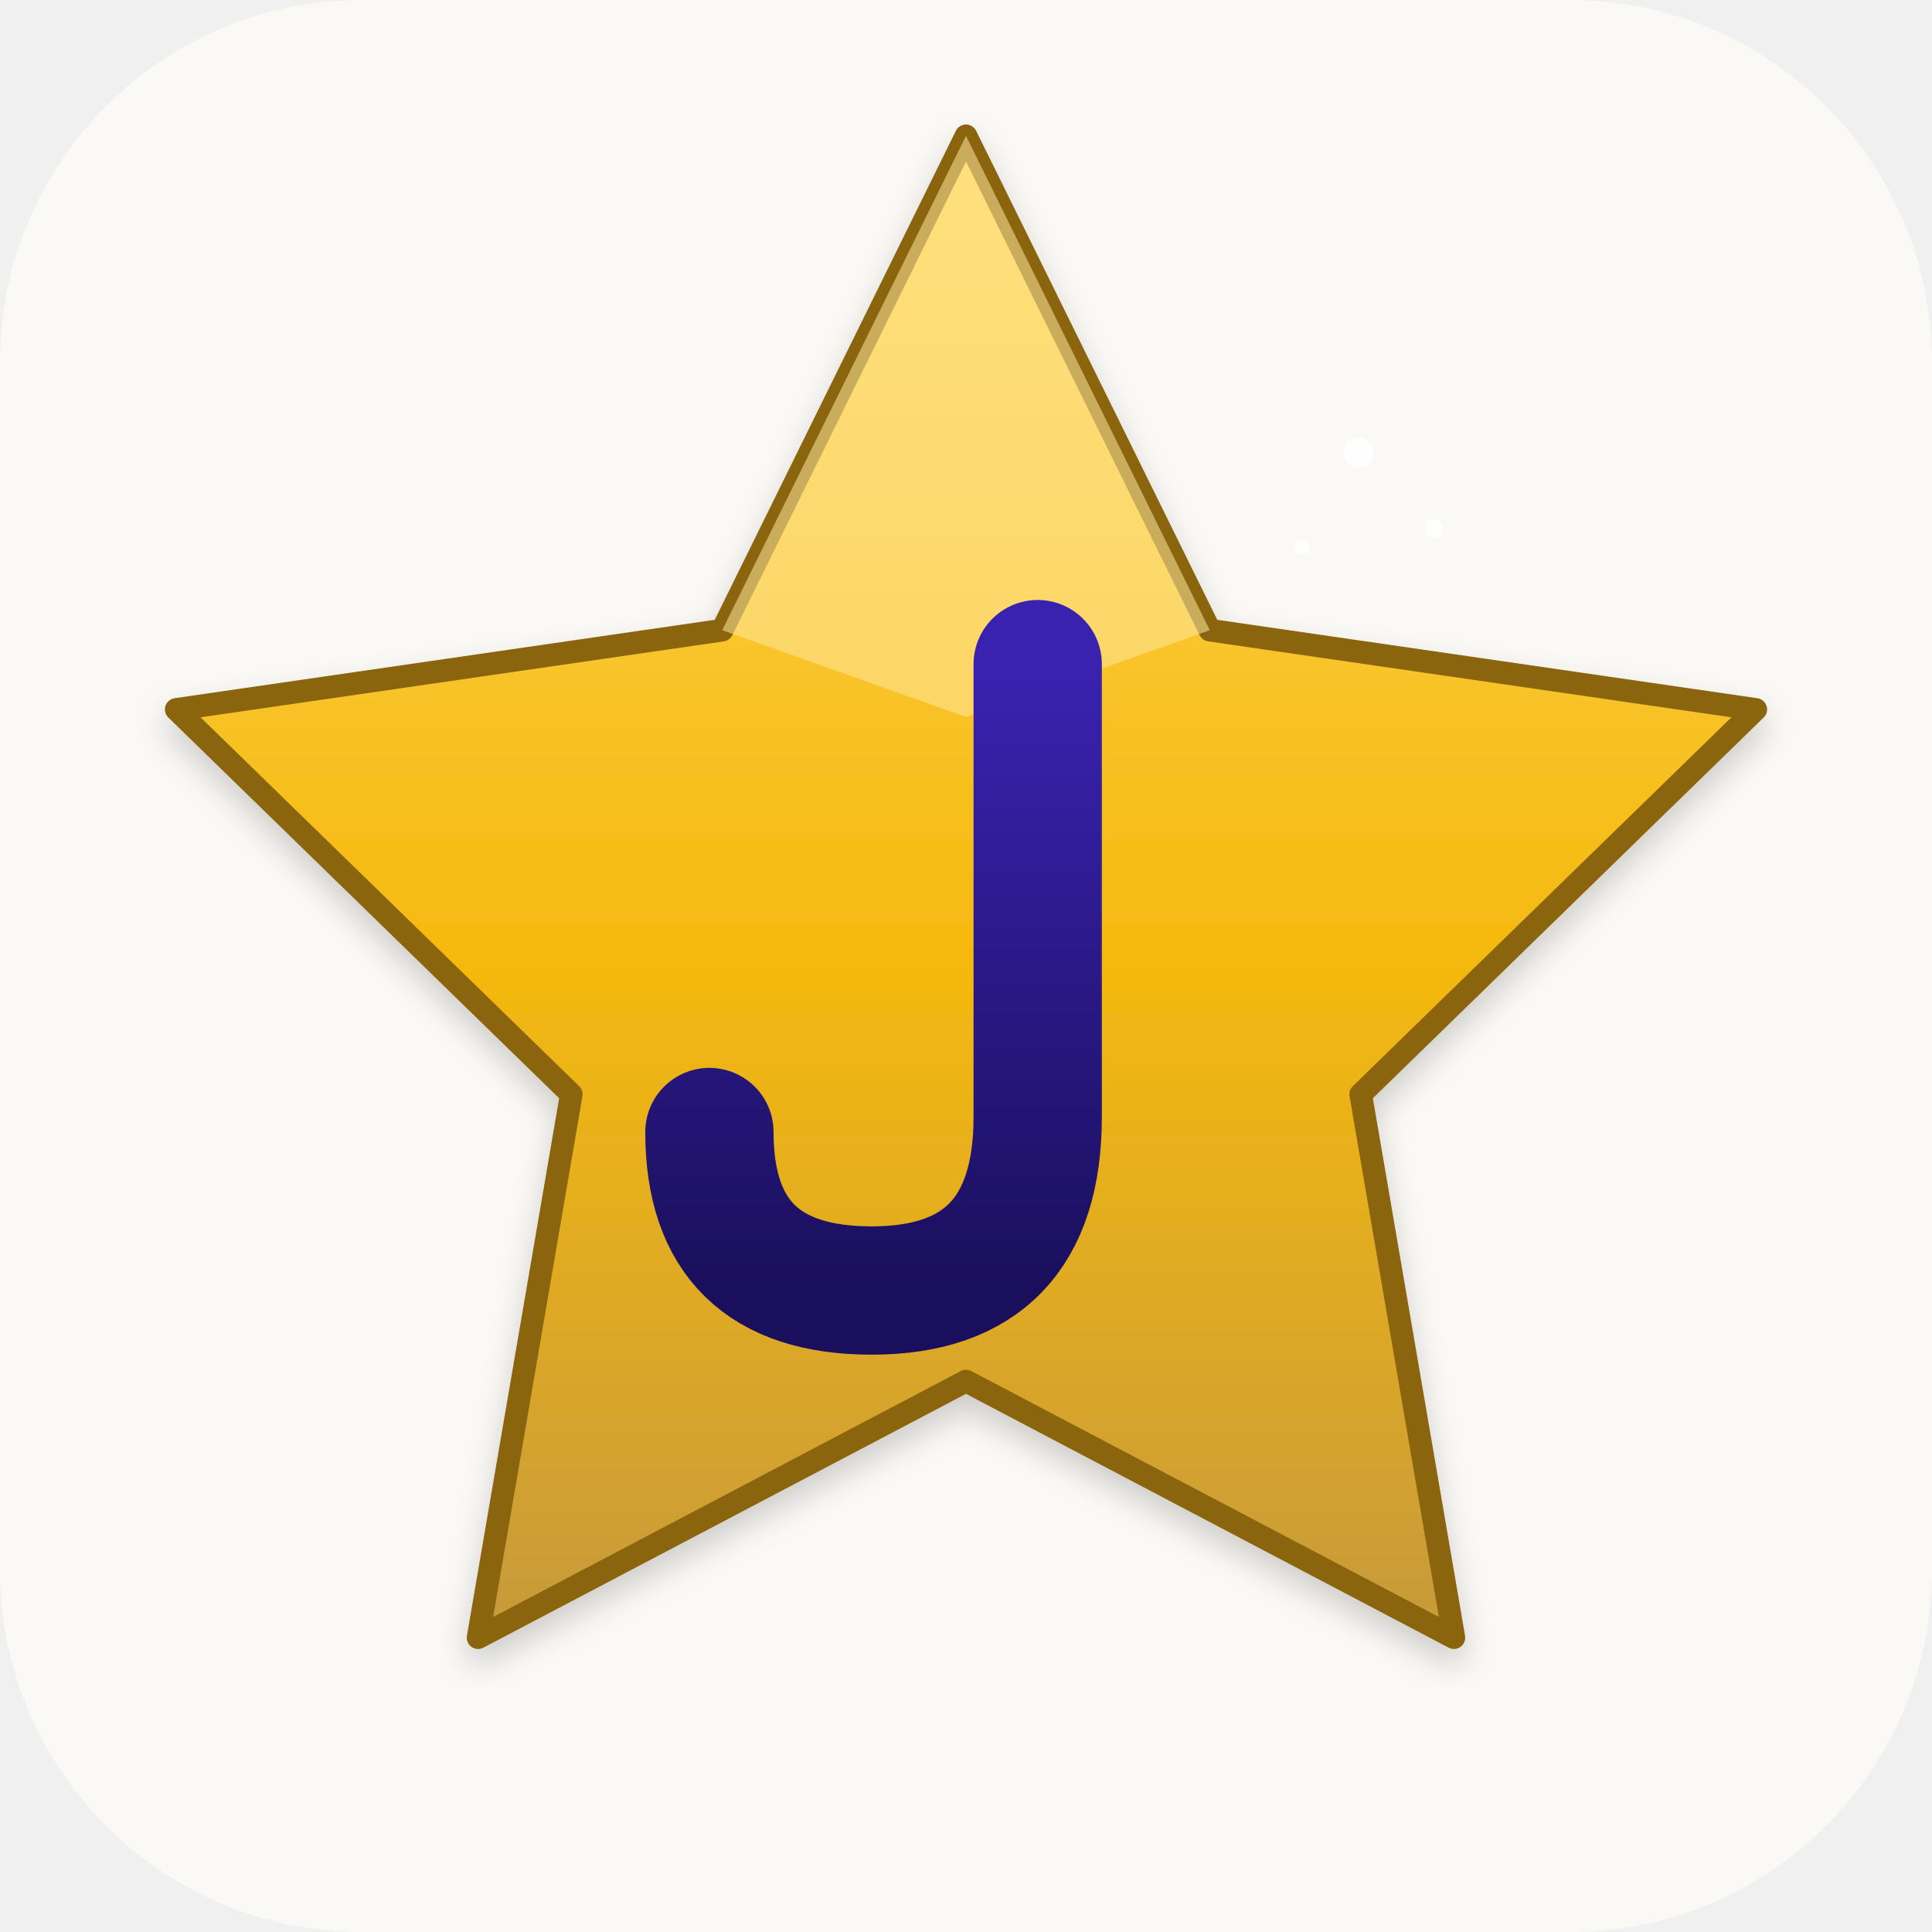
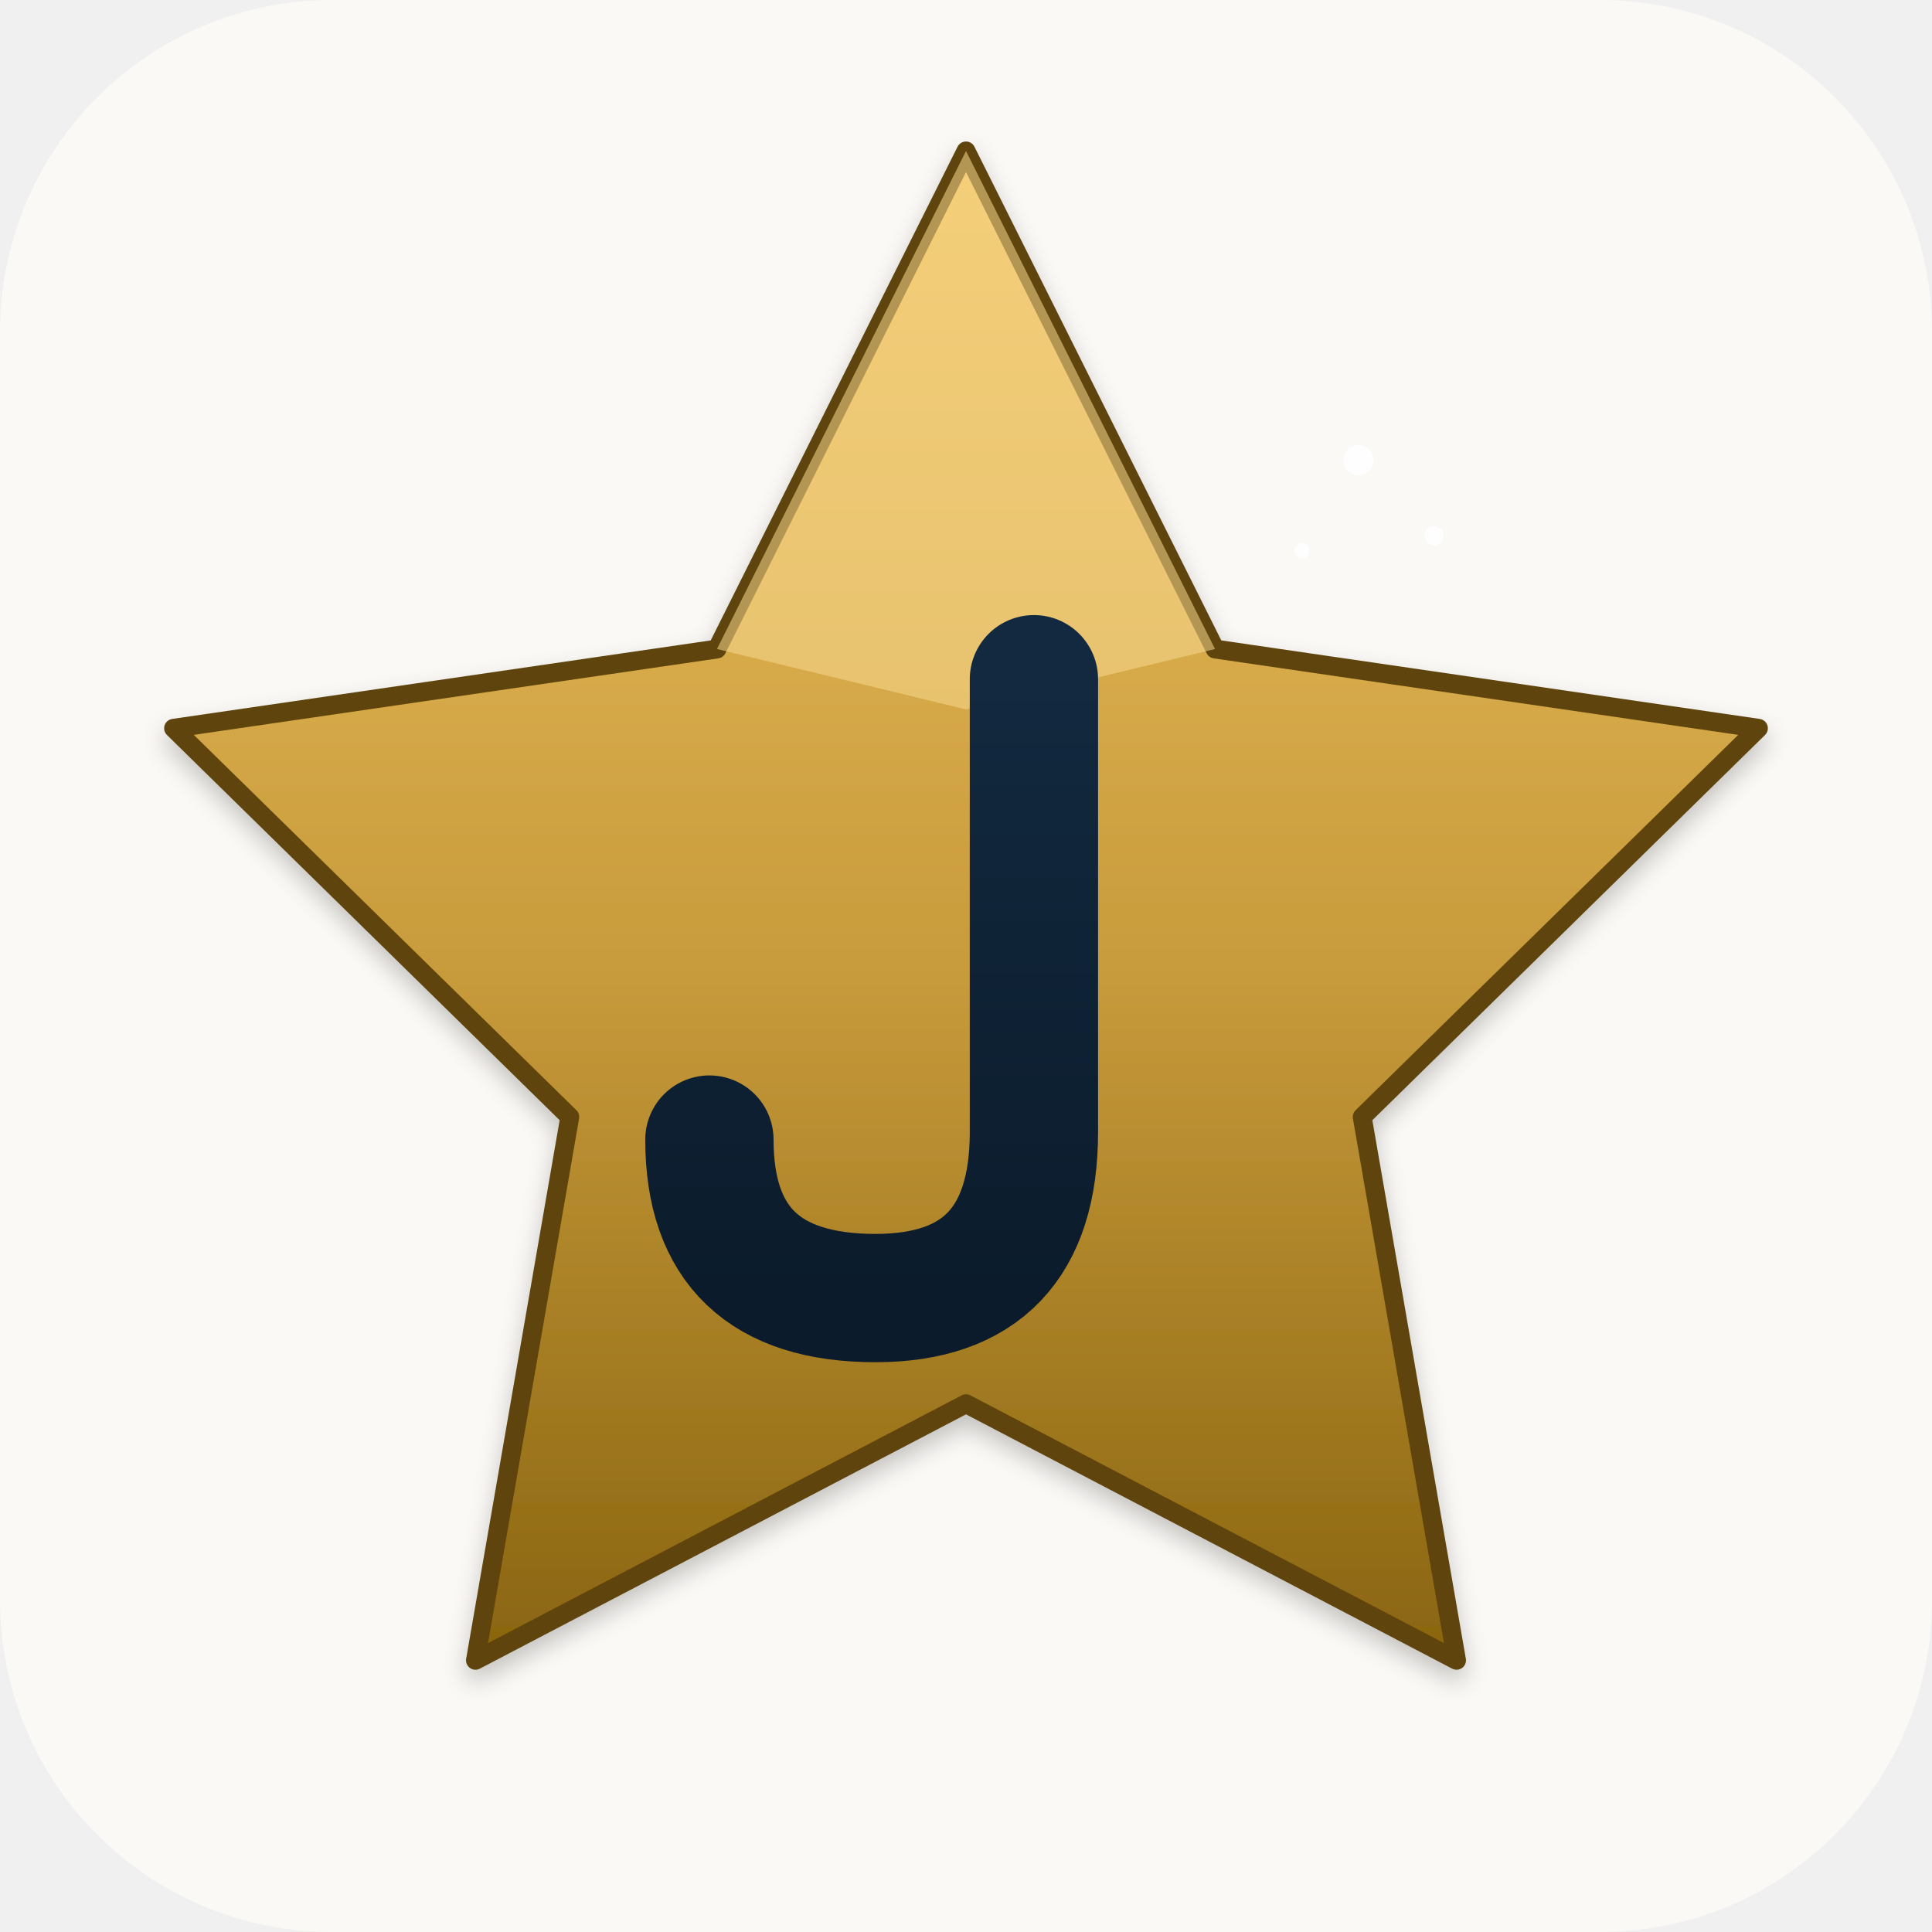
<svg xmlns="http://www.w3.org/2000/svg" width="512" height="512" viewBox="0 0 512 512" role="img" aria-label="Job Atlas">
  <defs>
    <linearGradient id="ja-star" x1="0" y1="0" x2="0" y2="1">
-       <stop offset="0%" stop-color="#FFD75B" />
-       <stop offset="55%" stop-color="#F5B90E" />
-       <stop offset="100%" stop-color="#C79A3B" />
+       <stop offset="0%" stop-color="#F0C260" />
+       <stop offset="55%" stop-color="#C79A3B" />
+       <stop offset="100%" stop-color="#8A6510" />
    </linearGradient>
    <linearGradient id="ja-jletter" x1="0" y1="0" x2="0" y2="1">
-       <stop offset="0%" stop-color="#3A22B0" />
-       <stop offset="100%" stop-color="#1A0F5C" />
+       <stop offset="0%" stop-color="#12293F" />
+       <stop offset="100%" stop-color="#0B1B2B" />
    </linearGradient>
    <filter id="ja-shadow" x="-10%" y="-10%" width="120%" height="120%">
-       <feDropShadow dx="0" dy="4" stdDeviation="4" flood-color="#000" flood-opacity="0.18" />
+       <feDropShadow dx="0" dy="3" stdDeviation="3" flood-color="#000" flood-opacity="0.22" />
    </filter>
  </defs>
-   <rect width="512" height="512" rx="96" ry="96" fill="#FAF9F6" />
+   <rect width="512" height="512" rx="88" ry="88" fill="#FAF9F6" />
  <g filter="url(#ja-shadow)">
-     <path d="M 256 36              L 320.6 167              L 465.3 188              L 360.6 290              L 385.3 434              L 256 366              L 126.7 434              L 151.4 290              L 46.7 188              L 191.4 167 Z" fill="url(#ja-star)" stroke="#8A6510" stroke-width="6" stroke-linejoin="round" />
-     <path d="M 256 36 L 320.6 167 L 256 190 L 191.4 167 Z" fill="#FFE79A" opacity="0.55" />
+     <path d="M 256 40              L 322 172              L 466 193              L 361 296              L 386 440              L 256 372              L 126 440              L 151 296              L 46  193              L 190 172 Z" fill="url(#ja-star)" stroke="#5F4408" stroke-width="5" stroke-linejoin="round" />
+     <path d="M 256 40 L 322 172 L 256 188 L 190 172 Z" fill="#F7D98E" opacity="0.55" />
  </g>
  <g stroke="url(#ja-jletter)" stroke-linecap="round" stroke-linejoin="round" fill="none">
-     <line x1="206" y1="176" x2="318" y2="176" stroke-width="34" />
-     <path d="M 275 176 L 275 296 Q 275 342 231 342 Q 188 342 188 300" stroke-width="34" />
+     <line x1="208" y1="180" x2="316" y2="180" stroke-width="34" />
+     <path d="M 274 180 L 274 300 Q 274 344 232 344 Q 188 344 188 302" stroke-width="34" />
  </g>
-   <g fill="#FFFFFF" opacity="0.85">
-     <circle cx="360" cy="120" r="4" />
-     <circle cx="380" cy="140" r="2.5" />
-     <circle cx="345" cy="145" r="2" />
+   <g fill="#FFFFFF" opacity="0.9">
+     <circle cx="360" cy="122" r="4" />
+     <circle cx="380" cy="142" r="2.5" />
+     <circle cx="345" cy="146" r="2" />
  </g>
</svg>
